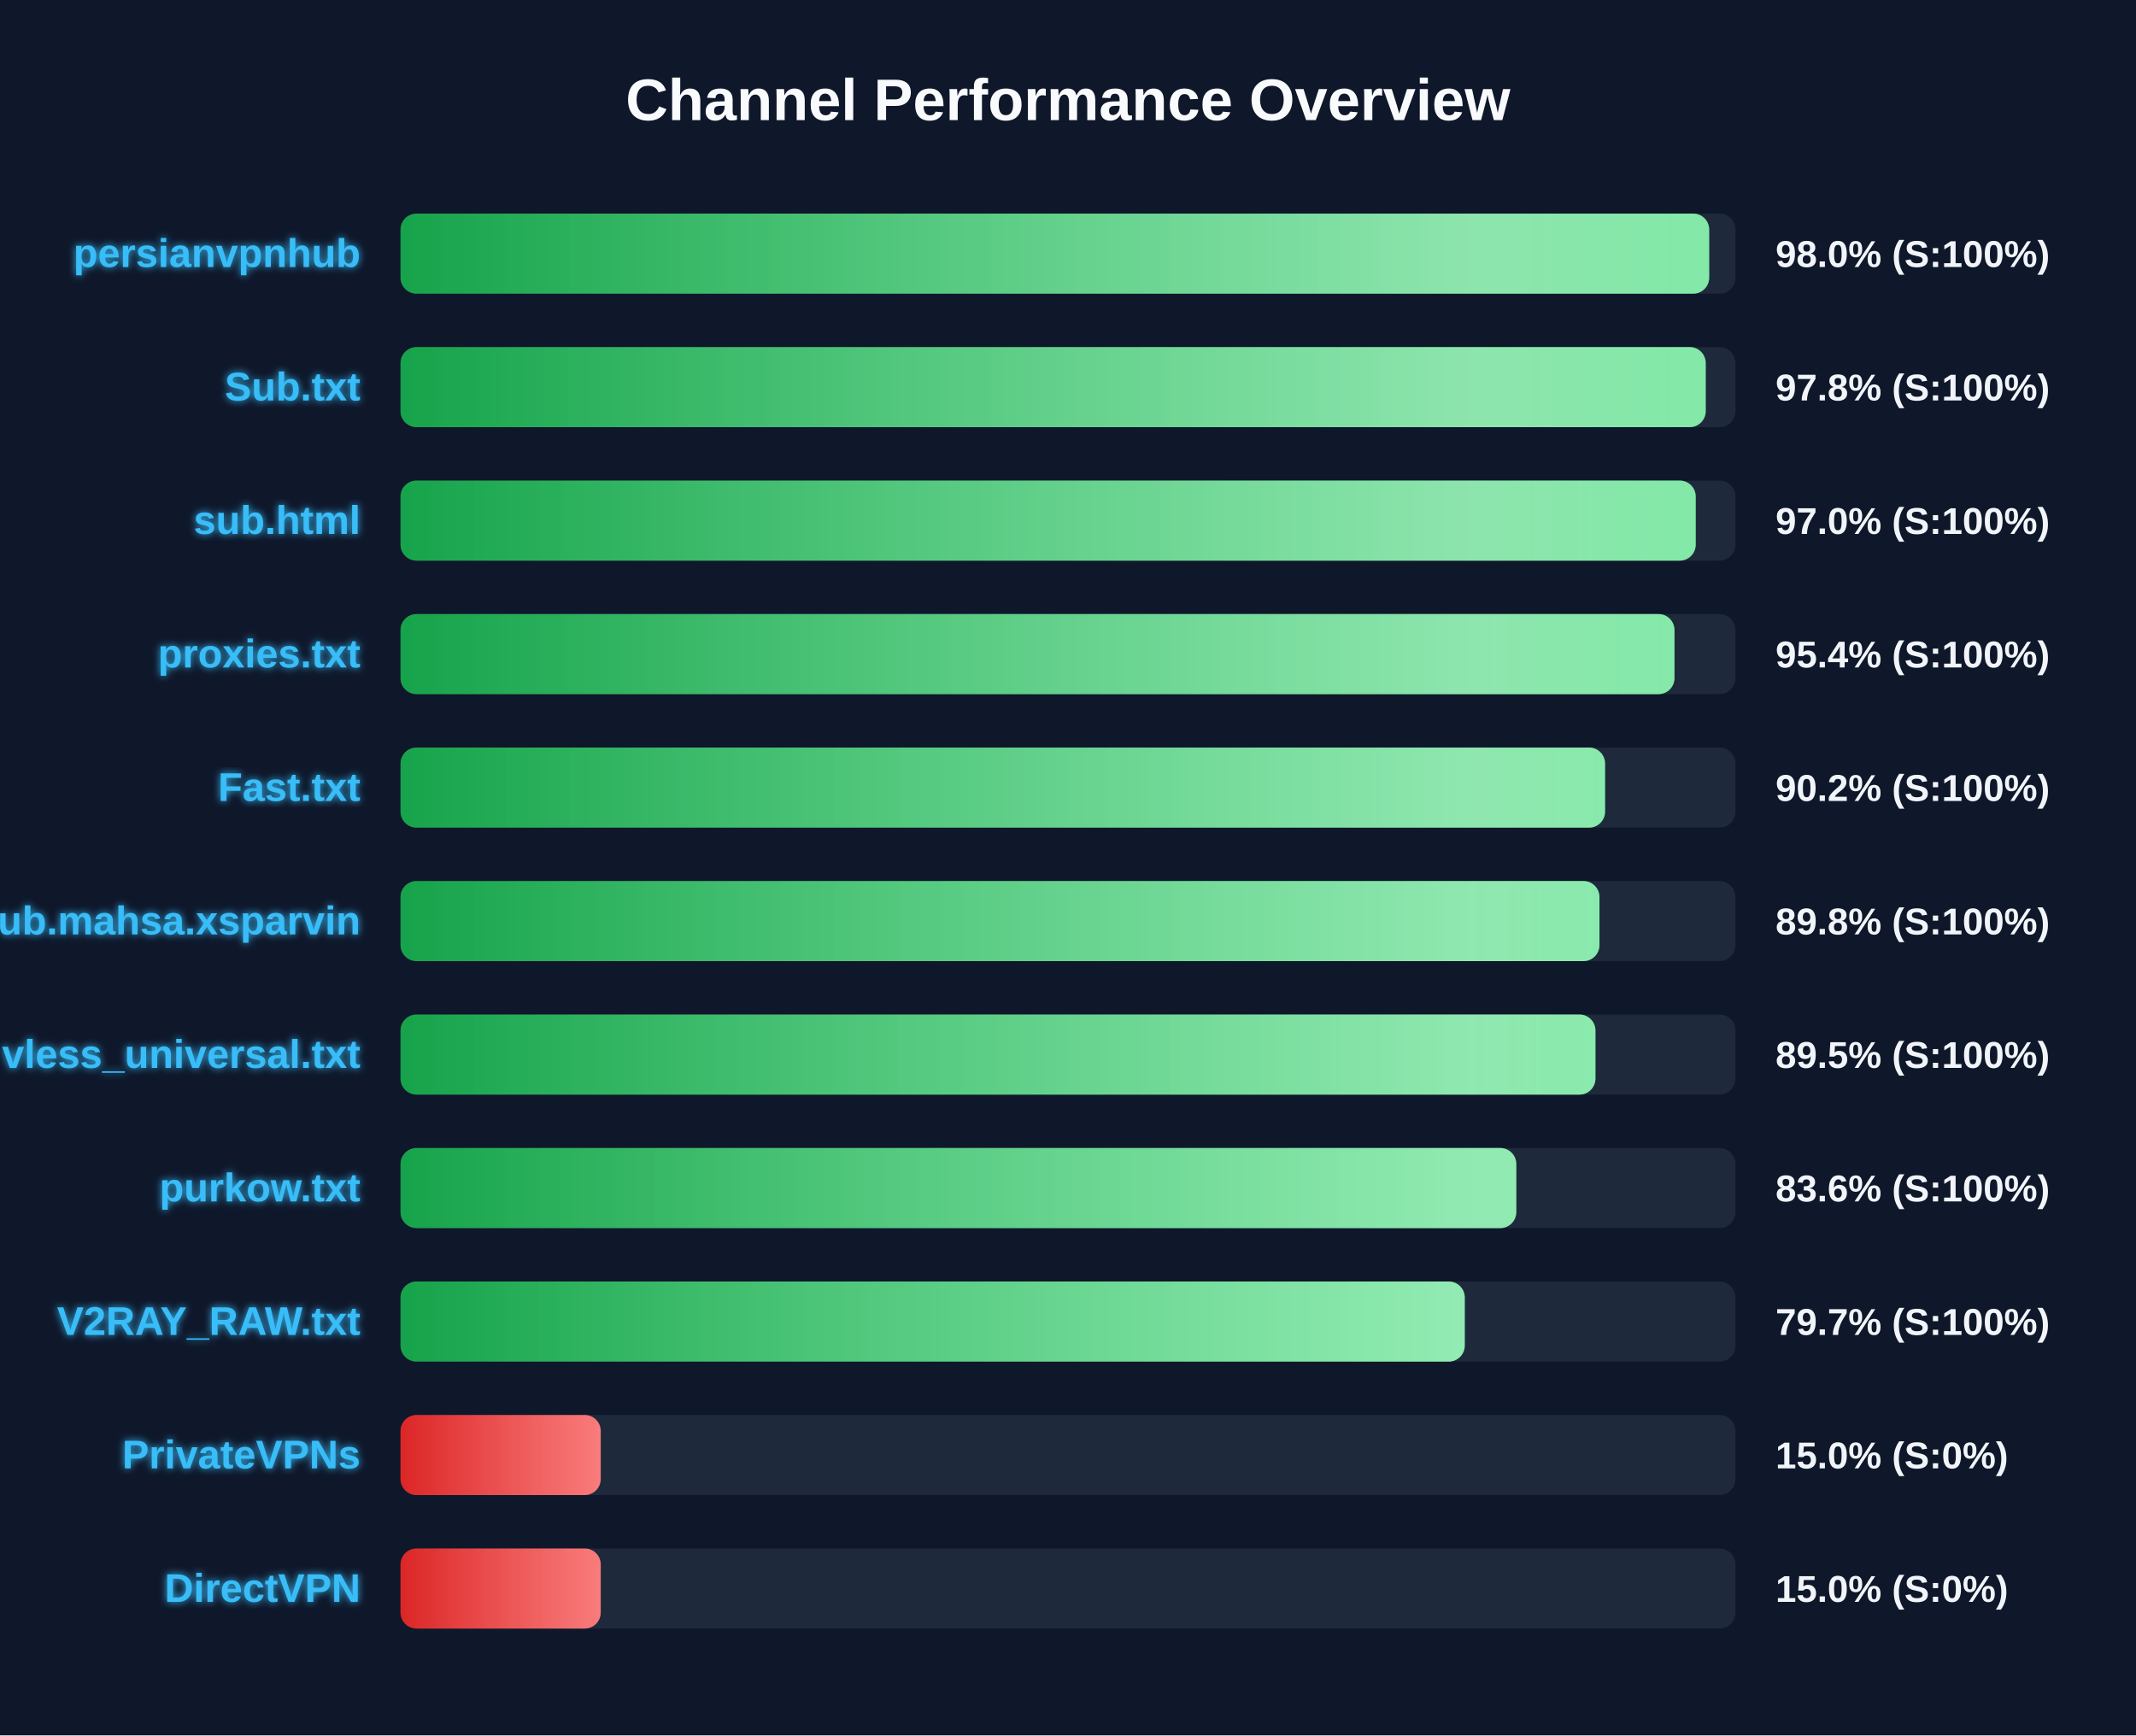
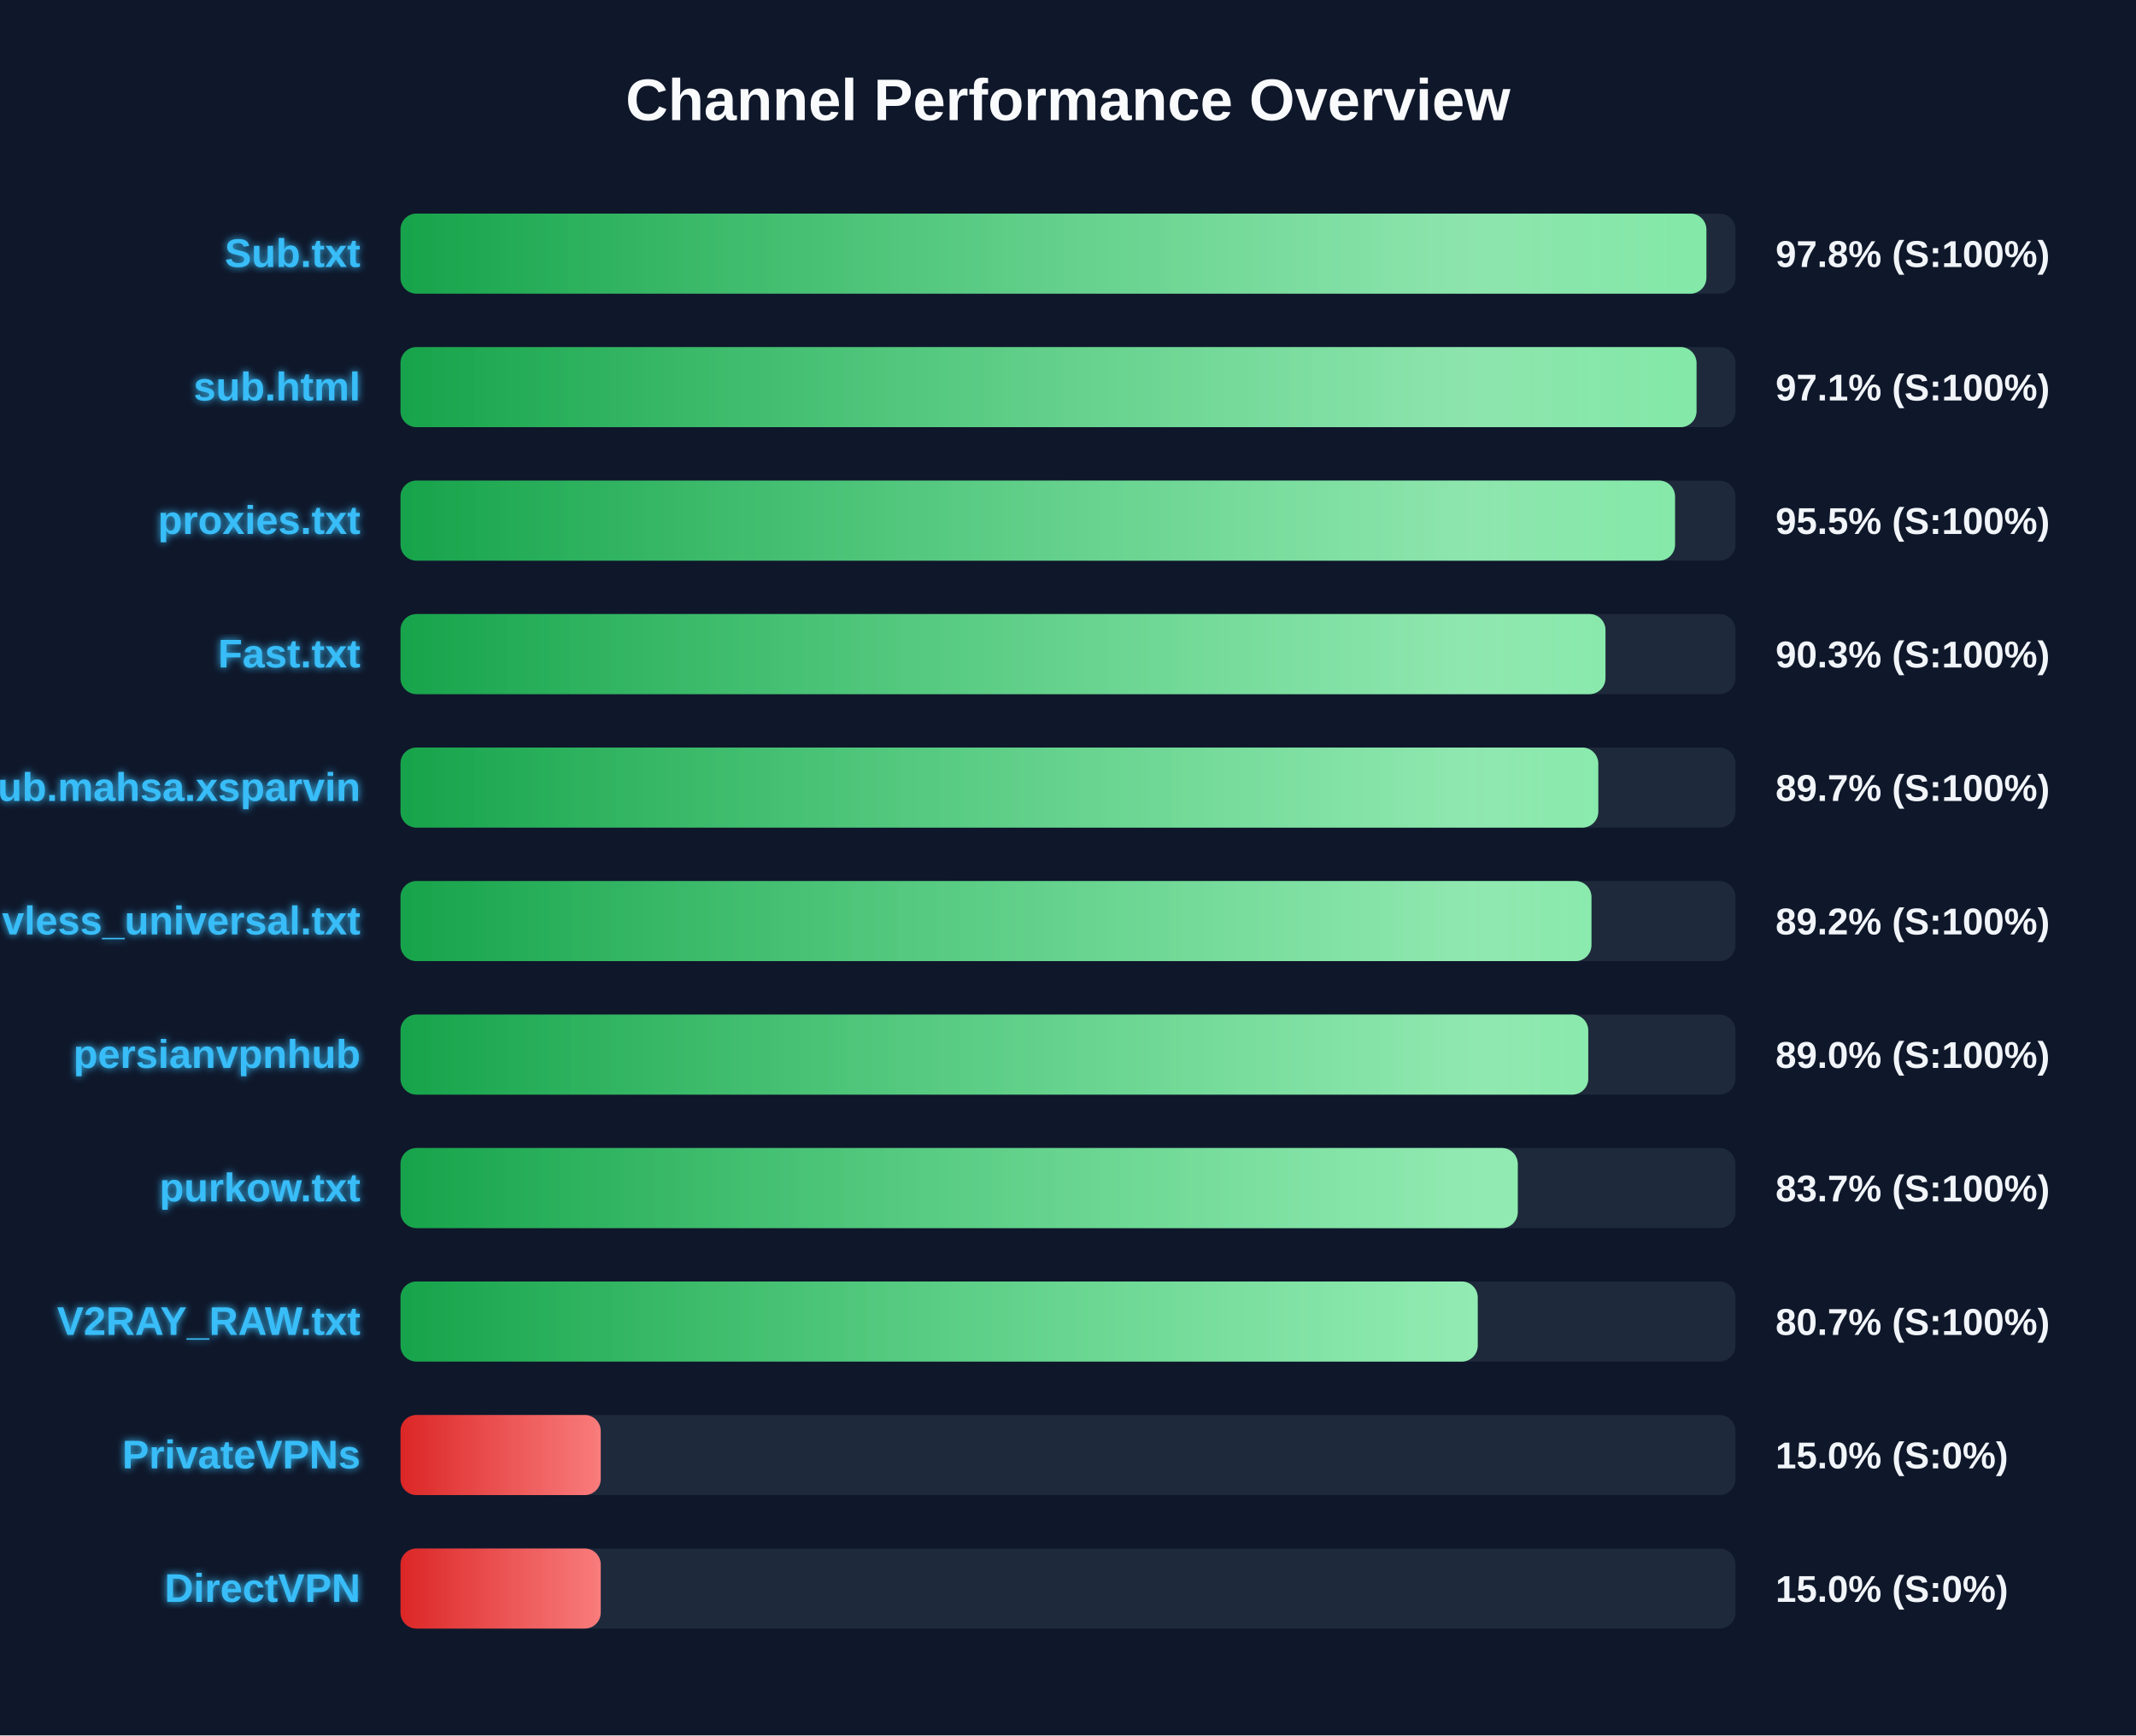
<svg xmlns="http://www.w3.org/2000/svg" width="800" height="650" version="1.1">
  <defs>
    <linearGradient id="grad-green" x1="0%" y1="0%" x2="100%" y2="0%">
      <stop offset="0%" stop-color="#16a34a" />
      <stop offset="100%" stop-color="#4ade80" />
    </linearGradient>
    <linearGradient id="grad-yellow" x1="0%" y1="0%" x2="100%" y2="0%">
      <stop offset="0%" stop-color="#ca8a04" />
      <stop offset="100%" stop-color="#fde047" />
    </linearGradient>
    <linearGradient id="grad-red" x1="0%" y1="0%" x2="100%" y2="0%">
      <stop offset="0%" stop-color="#dc2626" />
      <stop offset="100%" stop-color="#f87171" />
    </linearGradient>
    <linearGradient id="shimmer" x1="0%" y1="0%" x2="100%" y2="0%">
      <stop offset="0%" stop-color="rgba(255,255,255,0)" />
      <stop offset="50%" stop-color="rgba(255,255,255,0.4)" />
      <stop offset="100%" stop-color="rgba(255,255,255,0)" />
    </linearGradient>
    <filter id="glow" x="-20%" y="-20%" width="140%" height="140%">
      <feGaussianBlur stdDeviation="1.5" result="blur" />
      <feComposite in="SourceGraphic" in2="blur" operator="over" />
    </filter>
  </defs>
  <style>
        .bg-rect { fill: #0f172a; }
        .title { font: bold 22px 'Segoe UI', Arial, sans-serif; fill: #f8fafc; }
        .row { font: bold 15px 'Segoe UI', Arial, sans-serif; fill: #38bdf8; filter: url(#glow); }
        .score { font: bold 14px 'Segoe UI', Arial, sans-serif; fill: #f1f5f9; }
        @keyframes shimmer-anim {
            0% { transform: translateX(-100%); }
            100% { transform: translateX(200%); }
        }
        .shimmer-rect {
            animation: shimmer-anim 2.5s infinite linear;
        }
    </style>
  <rect width="100%" height="100%" class="bg-rect" />
  <text x="400" y="45" text-anchor="middle" class="title">Channel Performance Overview</text>
  <rect x="150" y="80" width="500" height="30" fill="#1e293b" rx="6" />
  <clipPath id="clip-0">
-     <rect x="150" y="80" width="490.15" height="30" rx="6" />
+     <rect x="150" y="80" width="489.1" height="30" rx="6" />
  </clipPath>
-   <rect x="150" y="80" width="490.15" height="30" fill="url(#grad-green)" rx="6" />
+   <rect x="150" y="80" width="489.1" height="30" fill="url(#grad-green)" rx="6" />
  <g clip-path="url(#clip-0)">
    <rect x="150" y="80" width="100%" height="30" fill="url(#shimmer)" class="shimmer-rect" />
  </g>
-   <text x="135" y="100" text-anchor="end" class="row">persianvpnhub</text>
-   <text x="665" y="100" text-anchor="start" class="score">98.0% (S:100%)</text>
+   <text x="135" y="100" text-anchor="end" class="row">Sub.txt</text>
+   <text x="665" y="100" text-anchor="start" class="score">97.8% (S:100%)</text>
  <rect x="150" y="130" width="500" height="30" fill="#1e293b" rx="6" />
  <clipPath id="clip-1">
-     <rect x="150" y="130" width="488.85" height="30" rx="6" />
+     <rect x="150" y="130" width="485.4" height="30" rx="6" />
  </clipPath>
-   <rect x="150" y="130" width="488.85" height="30" fill="url(#grad-green)" rx="6" />
+   <rect x="150" y="130" width="485.4" height="30" fill="url(#grad-green)" rx="6" />
  <g clip-path="url(#clip-1)">
    <rect x="150" y="130" width="100%" height="30" fill="url(#shimmer)" class="shimmer-rect" />
  </g>
-   <text x="135" y="150" text-anchor="end" class="row">Sub.txt</text>
-   <text x="665" y="150" text-anchor="start" class="score">97.8% (S:100%)</text>
+   <text x="135" y="150" text-anchor="end" class="row">sub.html</text>
+   <text x="665" y="150" text-anchor="start" class="score">97.1% (S:100%)</text>
  <rect x="150" y="180" width="500" height="30" fill="#1e293b" rx="6" />
  <clipPath id="clip-2">
-     <rect x="150" y="180" width="485.1" height="30" rx="6" />
+     <rect x="150" y="180" width="477.35" height="30" rx="6" />
  </clipPath>
-   <rect x="150" y="180" width="485.1" height="30" fill="url(#grad-green)" rx="6" />
+   <rect x="150" y="180" width="477.35" height="30" fill="url(#grad-green)" rx="6" />
  <g clip-path="url(#clip-2)">
    <rect x="150" y="180" width="100%" height="30" fill="url(#shimmer)" class="shimmer-rect" />
  </g>
-   <text x="135" y="200" text-anchor="end" class="row">sub.html</text>
-   <text x="665" y="200" text-anchor="start" class="score">97.0% (S:100%)</text>
+   <text x="135" y="200" text-anchor="end" class="row">proxies.txt</text>
+   <text x="665" y="200" text-anchor="start" class="score">95.5% (S:100%)</text>
  <rect x="150" y="230" width="500" height="30" fill="#1e293b" rx="6" />
  <clipPath id="clip-3">
-     <rect x="150" y="230" width="477.15" height="30" rx="6" />
+     <rect x="150" y="230" width="451.3" height="30" rx="6" />
  </clipPath>
-   <rect x="150" y="230" width="477.15" height="30" fill="url(#grad-green)" rx="6" />
+   <rect x="150" y="230" width="451.3" height="30" fill="url(#grad-green)" rx="6" />
  <g clip-path="url(#clip-3)">
    <rect x="150" y="230" width="100%" height="30" fill="url(#shimmer)" class="shimmer-rect" />
  </g>
-   <text x="135" y="250" text-anchor="end" class="row">proxies.txt</text>
-   <text x="665" y="250" text-anchor="start" class="score">95.4% (S:100%)</text>
+   <text x="135" y="250" text-anchor="end" class="row">Fast.txt</text>
+   <text x="665" y="250" text-anchor="start" class="score">90.3% (S:100%)</text>
  <rect x="150" y="280" width="500" height="30" fill="#1e293b" rx="6" />
  <clipPath id="clip-4">
-     <rect x="150" y="280" width="451.15" height="30" rx="6" />
+     <rect x="150" y="280" width="448.6" height="30" rx="6" />
  </clipPath>
-   <rect x="150" y="280" width="451.15" height="30" fill="url(#grad-green)" rx="6" />
+   <rect x="150" y="280" width="448.6" height="30" fill="url(#grad-green)" rx="6" />
  <g clip-path="url(#clip-4)">
    <rect x="150" y="280" width="100%" height="30" fill="url(#shimmer)" class="shimmer-rect" />
  </g>
-   <text x="135" y="300" text-anchor="end" class="row">Fast.txt</text>
-   <text x="665" y="300" text-anchor="start" class="score">90.2% (S:100%)</text>
+   <text x="135" y="300" text-anchor="end" class="row">Sub.mahsa.xsparvin</text>
+   <text x="665" y="300" text-anchor="start" class="score">89.7% (S:100%)</text>
  <rect x="150" y="330" width="500" height="30" fill="#1e293b" rx="6" />
  <clipPath id="clip-5">
-     <rect x="150" y="330" width="449.05" height="30" rx="6" />
+     <rect x="150" y="330" width="446.05" height="30" rx="6" />
  </clipPath>
-   <rect x="150" y="330" width="449.05" height="30" fill="url(#grad-green)" rx="6" />
+   <rect x="150" y="330" width="446.05" height="30" fill="url(#grad-green)" rx="6" />
  <g clip-path="url(#clip-5)">
    <rect x="150" y="330" width="100%" height="30" fill="url(#shimmer)" class="shimmer-rect" />
  </g>
-   <text x="135" y="350" text-anchor="end" class="row">Sub.mahsa.xsparvin</text>
-   <text x="665" y="350" text-anchor="start" class="score">89.8% (S:100%)</text>
+   <text x="135" y="350" text-anchor="end" class="row">vless_universal.txt</text>
+   <text x="665" y="350" text-anchor="start" class="score">89.2% (S:100%)</text>
  <rect x="150" y="380" width="500" height="30" fill="#1e293b" rx="6" />
  <clipPath id="clip-6">
-     <rect x="150" y="380" width="447.55" height="30" rx="6" />
+     <rect x="150" y="380" width="444.85" height="30" rx="6" />
  </clipPath>
-   <rect x="150" y="380" width="447.55" height="30" fill="url(#grad-green)" rx="6" />
+   <rect x="150" y="380" width="444.85" height="30" fill="url(#grad-green)" rx="6" />
  <g clip-path="url(#clip-6)">
    <rect x="150" y="380" width="100%" height="30" fill="url(#shimmer)" class="shimmer-rect" />
  </g>
-   <text x="135" y="400" text-anchor="end" class="row">vless_universal.txt</text>
-   <text x="665" y="400" text-anchor="start" class="score">89.5% (S:100%)</text>
+   <text x="135" y="400" text-anchor="end" class="row">persianvpnhub</text>
+   <text x="665" y="400" text-anchor="start" class="score">89.0% (S:100%)</text>
  <rect x="150" y="430" width="500" height="30" fill="#1e293b" rx="6" />
  <clipPath id="clip-7">
-     <rect x="150" y="430" width="417.9" height="30" rx="6" />
+     <rect x="150" y="430" width="418.45" height="30" rx="6" />
  </clipPath>
-   <rect x="150" y="430" width="417.9" height="30" fill="url(#grad-green)" rx="6" />
+   <rect x="150" y="430" width="418.45" height="30" fill="url(#grad-green)" rx="6" />
  <g clip-path="url(#clip-7)">
    <rect x="150" y="430" width="100%" height="30" fill="url(#shimmer)" class="shimmer-rect" />
  </g>
  <text x="135" y="450" text-anchor="end" class="row">purkow.txt</text>
-   <text x="665" y="450" text-anchor="start" class="score">83.6% (S:100%)</text>
+   <text x="665" y="450" text-anchor="start" class="score">83.7% (S:100%)</text>
  <rect x="150" y="480" width="500" height="30" fill="#1e293b" rx="6" />
  <clipPath id="clip-8">
-     <rect x="150" y="480" width="398.6" height="30" rx="6" />
+     <rect x="150" y="480" width="403.45" height="30" rx="6" />
  </clipPath>
-   <rect x="150" y="480" width="398.6" height="30" fill="url(#grad-green)" rx="6" />
+   <rect x="150" y="480" width="403.45" height="30" fill="url(#grad-green)" rx="6" />
  <g clip-path="url(#clip-8)">
    <rect x="150" y="480" width="100%" height="30" fill="url(#shimmer)" class="shimmer-rect" />
  </g>
  <text x="135" y="500" text-anchor="end" class="row">V2RAY_RAW.txt</text>
-   <text x="665" y="500" text-anchor="start" class="score">79.7% (S:100%)</text>
+   <text x="665" y="500" text-anchor="start" class="score">80.7% (S:100%)</text>
  <rect x="150" y="530" width="500" height="30" fill="#1e293b" rx="6" />
  <clipPath id="clip-9">
    <rect x="150" y="530" width="75.0" height="30" rx="6" />
  </clipPath>
  <rect x="150" y="530" width="75.0" height="30" fill="url(#grad-red)" rx="6" />
  <g clip-path="url(#clip-9)">
    <rect x="150" y="530" width="100%" height="30" fill="url(#shimmer)" class="shimmer-rect" />
  </g>
  <text x="135" y="550" text-anchor="end" class="row">PrivateVPNs</text>
  <text x="665" y="550" text-anchor="start" class="score">15.0% (S:0%)</text>
  <rect x="150" y="580" width="500" height="30" fill="#1e293b" rx="6" />
  <clipPath id="clip-10">
    <rect x="150" y="580" width="75.0" height="30" rx="6" />
  </clipPath>
  <rect x="150" y="580" width="75.0" height="30" fill="url(#grad-red)" rx="6" />
  <g clip-path="url(#clip-10)">
    <rect x="150" y="580" width="100%" height="30" fill="url(#shimmer)" class="shimmer-rect" />
  </g>
  <text x="135" y="600" text-anchor="end" class="row">DirectVPN</text>
  <text x="665" y="600" text-anchor="start" class="score">15.0% (S:0%)</text>
</svg>
